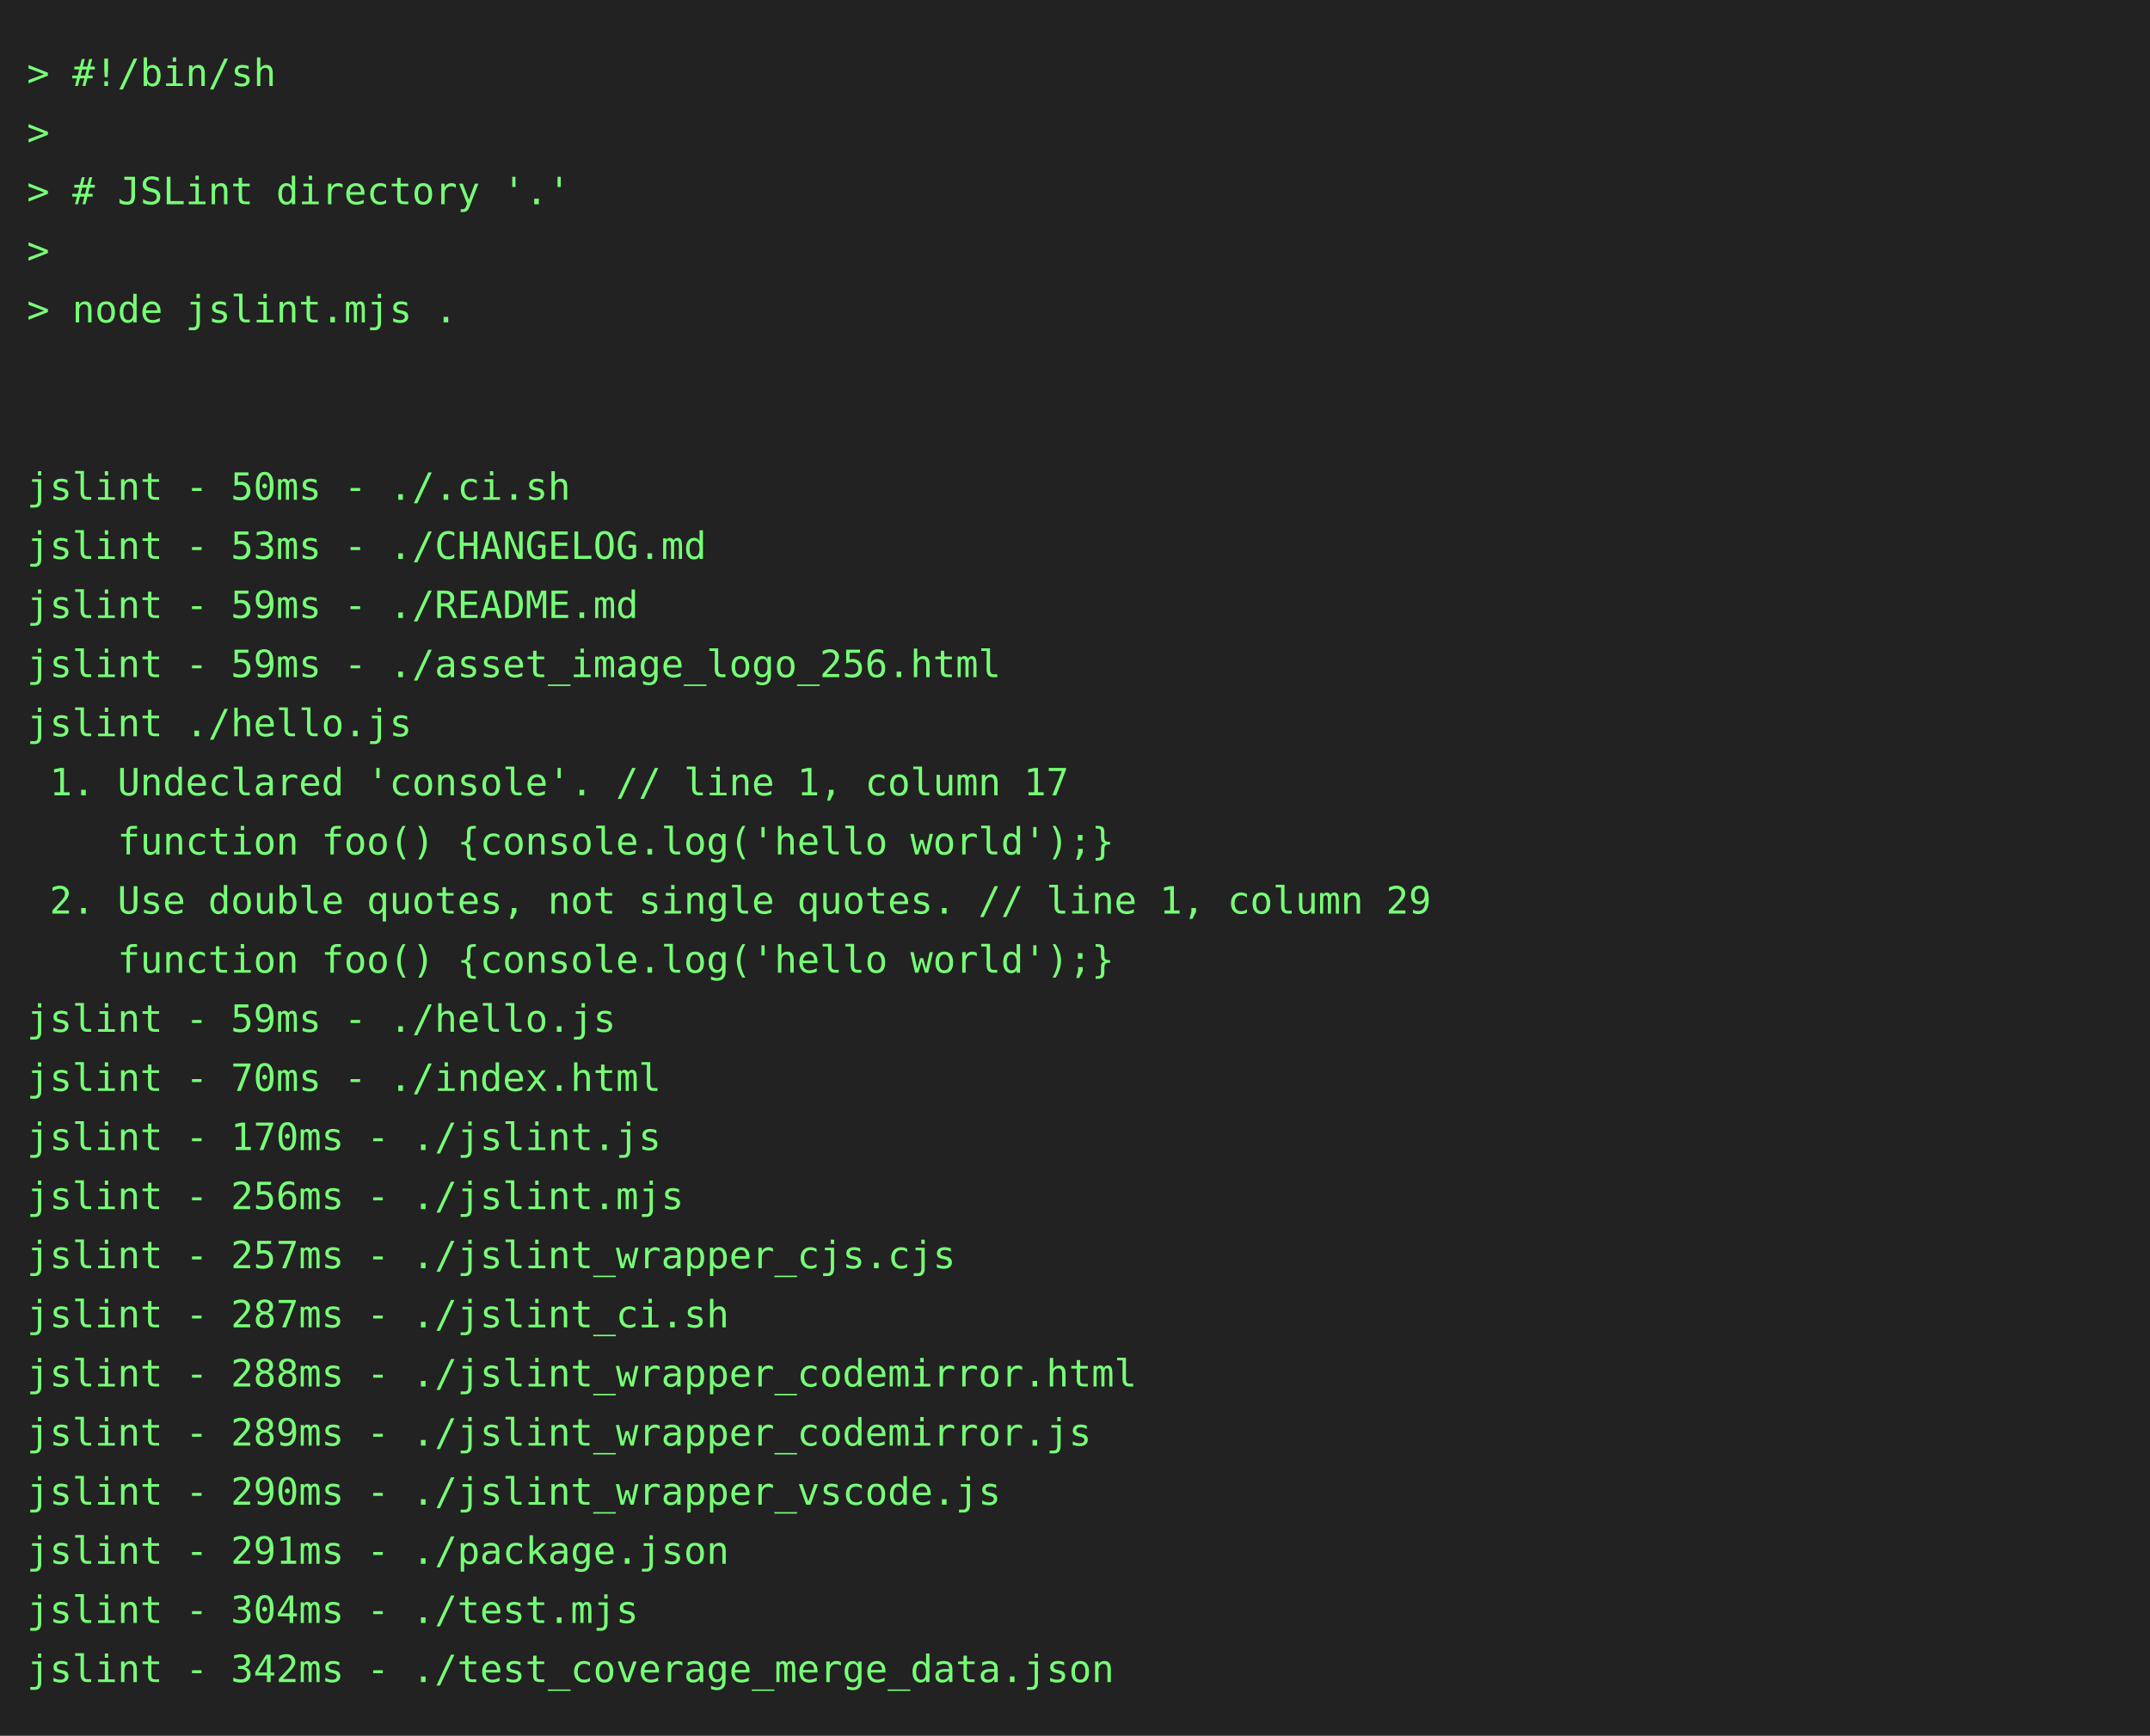
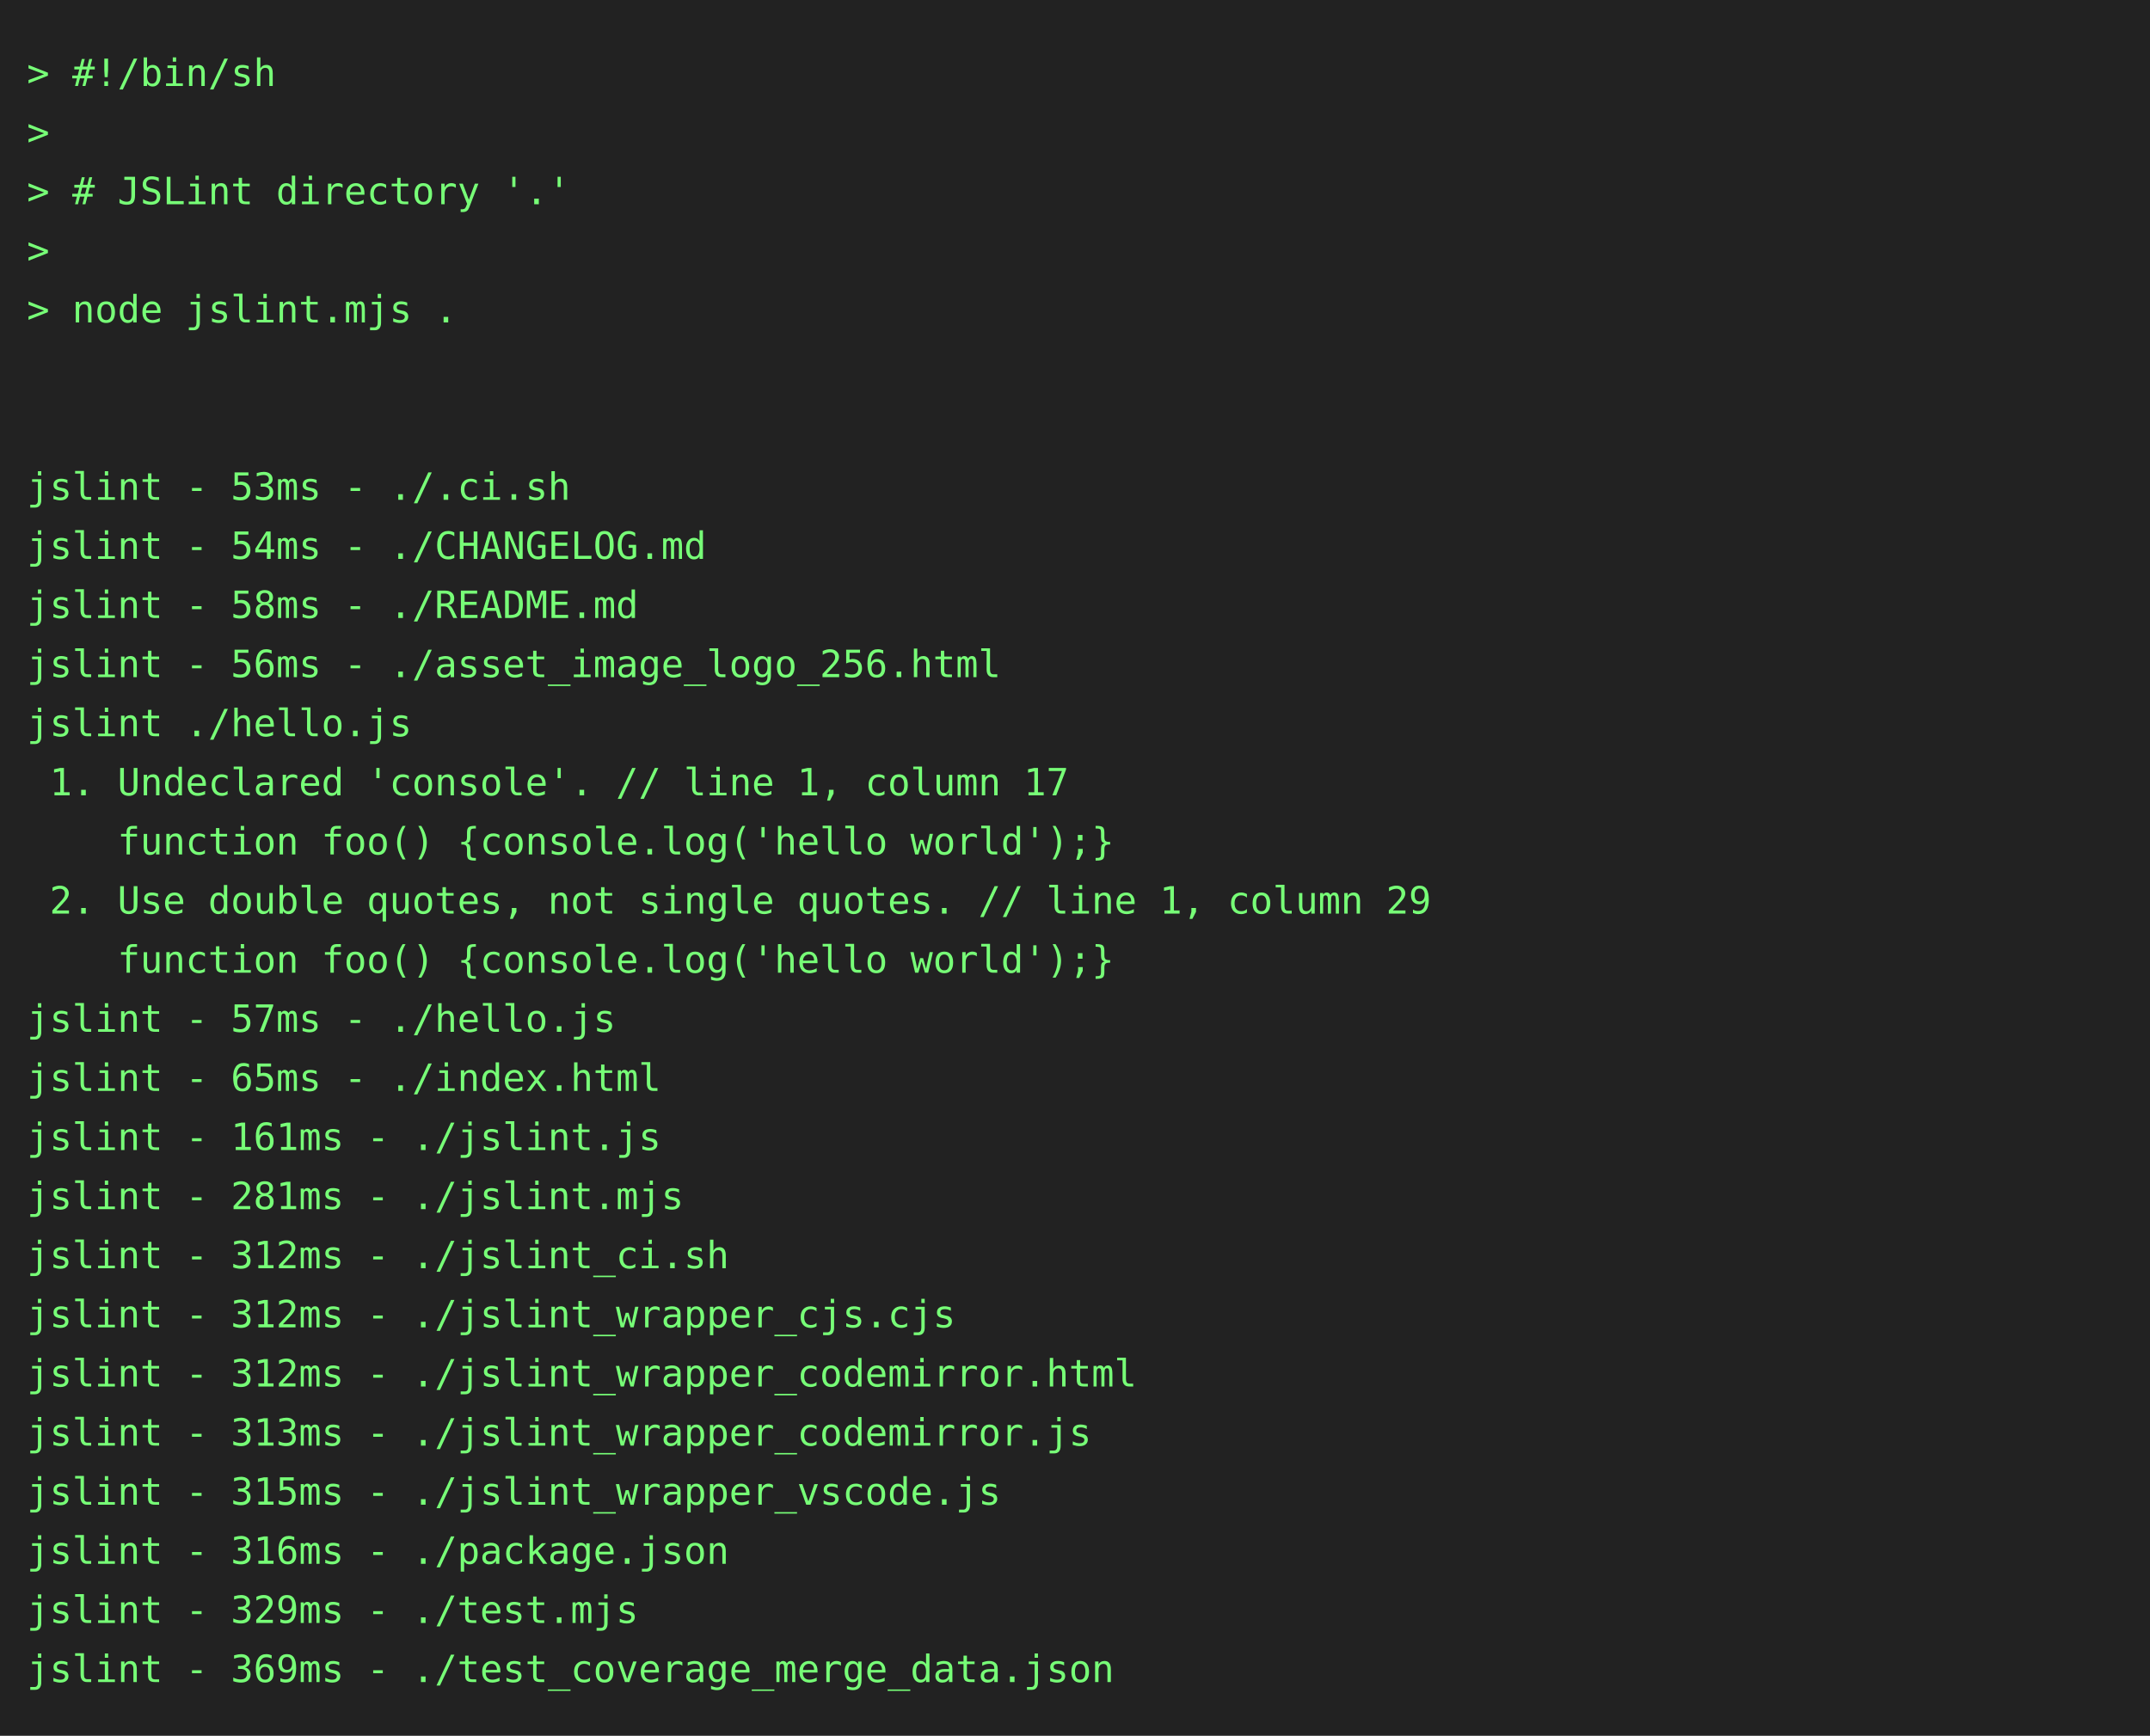
<svg xmlns="http://www.w3.org/2000/svg" height="646" width="800">
  <rect height="646" fill="#222" width="800" />
  <text fill="#7f7" font-family="consolas, menlo, monospace" font-size="14" xml:space="preserve">
    <tspan lengthAdjust="spacingAndGlyphs" textLength="768" x="10" y="32">&gt; #!/bin/sh                                                                                      </tspan>
    <tspan lengthAdjust="spacingAndGlyphs" textLength="768" x="10" y="54">&gt;                                                                                                </tspan>
    <tspan lengthAdjust="spacingAndGlyphs" textLength="768" x="10" y="76">&gt; # JSLint directory '.'                                                                         </tspan>
    <tspan lengthAdjust="spacingAndGlyphs" textLength="768" x="10" y="98">&gt;                                                                                                </tspan>
    <tspan lengthAdjust="spacingAndGlyphs" textLength="768" x="10" y="120">&gt; node jslint.mjs .                                                                              </tspan>
    <tspan lengthAdjust="spacingAndGlyphs" textLength="768" x="10" y="142">                                                                                                 </tspan>
    <tspan lengthAdjust="spacingAndGlyphs" textLength="768" x="10" y="164">                                                                                                 </tspan>
-     <tspan lengthAdjust="spacingAndGlyphs" textLength="768" x="10" y="186">jslint - 50ms - ./.ci.sh                                                                         </tspan>
-     <tspan lengthAdjust="spacingAndGlyphs" textLength="768" x="10" y="208">jslint - 53ms - ./CHANGELOG.md                                                                   </tspan>
-     <tspan lengthAdjust="spacingAndGlyphs" textLength="768" x="10" y="230">jslint - 59ms - ./README.md                                                                      </tspan>
-     <tspan lengthAdjust="spacingAndGlyphs" textLength="768" x="10" y="252">jslint - 59ms - ./asset_image_logo_256.html                                                      </tspan>
+     <tspan lengthAdjust="spacingAndGlyphs" textLength="768" x="10" y="186">jslint - 53ms - ./.ci.sh                                                                         </tspan>
+     <tspan lengthAdjust="spacingAndGlyphs" textLength="768" x="10" y="208">jslint - 54ms - ./CHANGELOG.md                                                                   </tspan>
+     <tspan lengthAdjust="spacingAndGlyphs" textLength="768" x="10" y="230">jslint - 58ms - ./README.md                                                                      </tspan>
+     <tspan lengthAdjust="spacingAndGlyphs" textLength="768" x="10" y="252">jslint - 56ms - ./asset_image_logo_256.html                                                      </tspan>
    <tspan lengthAdjust="spacingAndGlyphs" textLength="768" x="10" y="274">jslint ./hello.js                                                                                </tspan>
    <tspan lengthAdjust="spacingAndGlyphs" textLength="768" x="10" y="296"> 1. Undeclared 'console'. // line 1, column 17                                                   </tspan>
    <tspan lengthAdjust="spacingAndGlyphs" textLength="768" x="10" y="318">    function foo() {console.log('hello world');}                                                 </tspan>
    <tspan lengthAdjust="spacingAndGlyphs" textLength="768" x="10" y="340"> 2. Use double quotes, not single quotes. // line 1, column 29                                   </tspan>
    <tspan lengthAdjust="spacingAndGlyphs" textLength="768" x="10" y="362">    function foo() {console.log('hello world');}                                                 </tspan>
-     <tspan lengthAdjust="spacingAndGlyphs" textLength="768" x="10" y="384">jslint - 59ms - ./hello.js                                                                       </tspan>
-     <tspan lengthAdjust="spacingAndGlyphs" textLength="768" x="10" y="406">jslint - 70ms - ./index.html                                                                     </tspan>
-     <tspan lengthAdjust="spacingAndGlyphs" textLength="768" x="10" y="428">jslint - 170ms - ./jslint.js                                                                     </tspan>
-     <tspan lengthAdjust="spacingAndGlyphs" textLength="768" x="10" y="450">jslint - 256ms - ./jslint.mjs                                                                    </tspan>
-     <tspan lengthAdjust="spacingAndGlyphs" textLength="768" x="10" y="472">jslint - 257ms - ./jslint_wrapper_cjs.cjs                                                        </tspan>
-     <tspan lengthAdjust="spacingAndGlyphs" textLength="768" x="10" y="494">jslint - 287ms - ./jslint_ci.sh                                                                  </tspan>
-     <tspan lengthAdjust="spacingAndGlyphs" textLength="768" x="10" y="516">jslint - 288ms - ./jslint_wrapper_codemirror.html                                                </tspan>
-     <tspan lengthAdjust="spacingAndGlyphs" textLength="768" x="10" y="538">jslint - 289ms - ./jslint_wrapper_codemirror.js                                                  </tspan>
-     <tspan lengthAdjust="spacingAndGlyphs" textLength="768" x="10" y="560">jslint - 290ms - ./jslint_wrapper_vscode.js                                                      </tspan>
-     <tspan lengthAdjust="spacingAndGlyphs" textLength="768" x="10" y="582">jslint - 291ms - ./package.json                                                                  </tspan>
-     <tspan lengthAdjust="spacingAndGlyphs" textLength="768" x="10" y="604">jslint - 304ms - ./test.mjs                                                                      </tspan>
-     <tspan lengthAdjust="spacingAndGlyphs" textLength="768" x="10" y="626">jslint - 342ms - ./test_coverage_merge_data.json                                                 </tspan>
+     <tspan lengthAdjust="spacingAndGlyphs" textLength="768" x="10" y="384">jslint - 57ms - ./hello.js                                                                       </tspan>
+     <tspan lengthAdjust="spacingAndGlyphs" textLength="768" x="10" y="406">jslint - 65ms - ./index.html                                                                     </tspan>
+     <tspan lengthAdjust="spacingAndGlyphs" textLength="768" x="10" y="428">jslint - 161ms - ./jslint.js                                                                     </tspan>
+     <tspan lengthAdjust="spacingAndGlyphs" textLength="768" x="10" y="450">jslint - 281ms - ./jslint.mjs                                                                    </tspan>
+     <tspan lengthAdjust="spacingAndGlyphs" textLength="768" x="10" y="472">jslint - 312ms - ./jslint_ci.sh                                                                  </tspan>
+     <tspan lengthAdjust="spacingAndGlyphs" textLength="768" x="10" y="494">jslint - 312ms - ./jslint_wrapper_cjs.cjs                                                        </tspan>
+     <tspan lengthAdjust="spacingAndGlyphs" textLength="768" x="10" y="516">jslint - 312ms - ./jslint_wrapper_codemirror.html                                                </tspan>
+     <tspan lengthAdjust="spacingAndGlyphs" textLength="768" x="10" y="538">jslint - 313ms - ./jslint_wrapper_codemirror.js                                                  </tspan>
+     <tspan lengthAdjust="spacingAndGlyphs" textLength="768" x="10" y="560">jslint - 315ms - ./jslint_wrapper_vscode.js                                                      </tspan>
+     <tspan lengthAdjust="spacingAndGlyphs" textLength="768" x="10" y="582">jslint - 316ms - ./package.json                                                                  </tspan>
+     <tspan lengthAdjust="spacingAndGlyphs" textLength="768" x="10" y="604">jslint - 329ms - ./test.mjs                                                                      </tspan>
+     <tspan lengthAdjust="spacingAndGlyphs" textLength="768" x="10" y="626">jslint - 369ms - ./test_coverage_merge_data.json                                                 </tspan>
  </text>
</svg>
